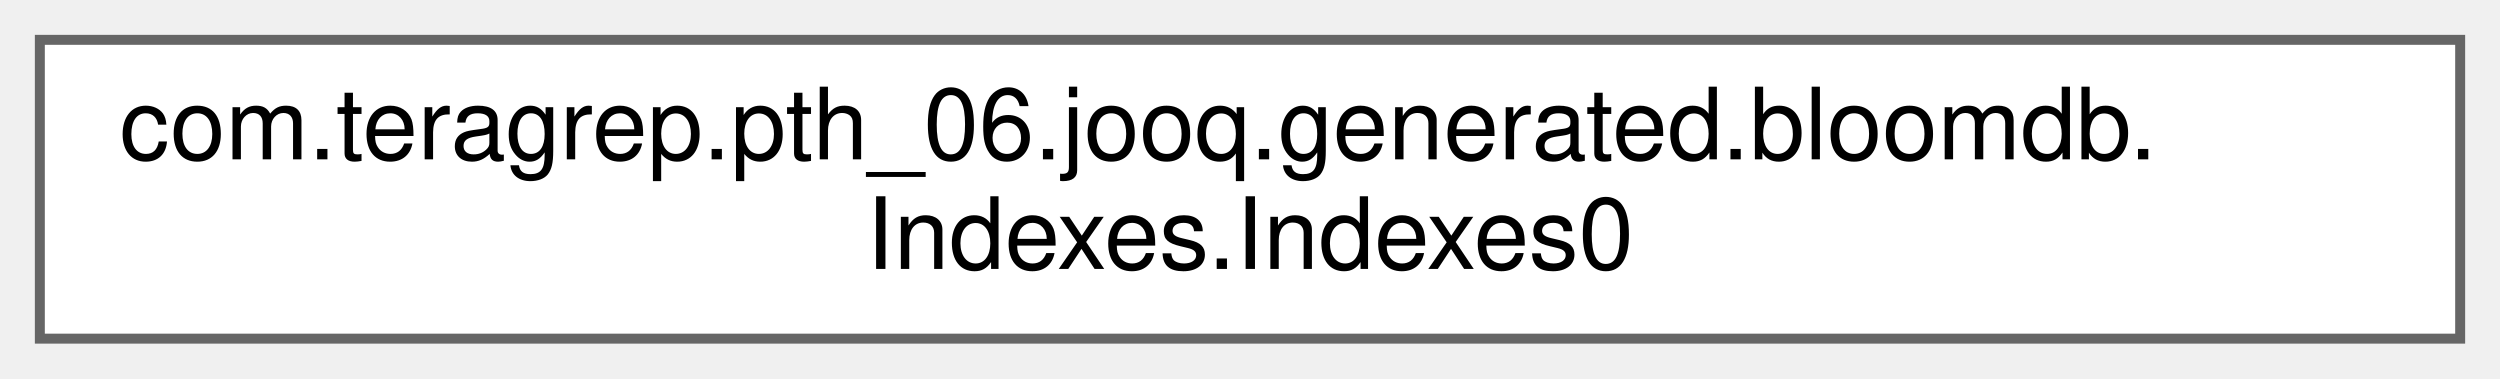
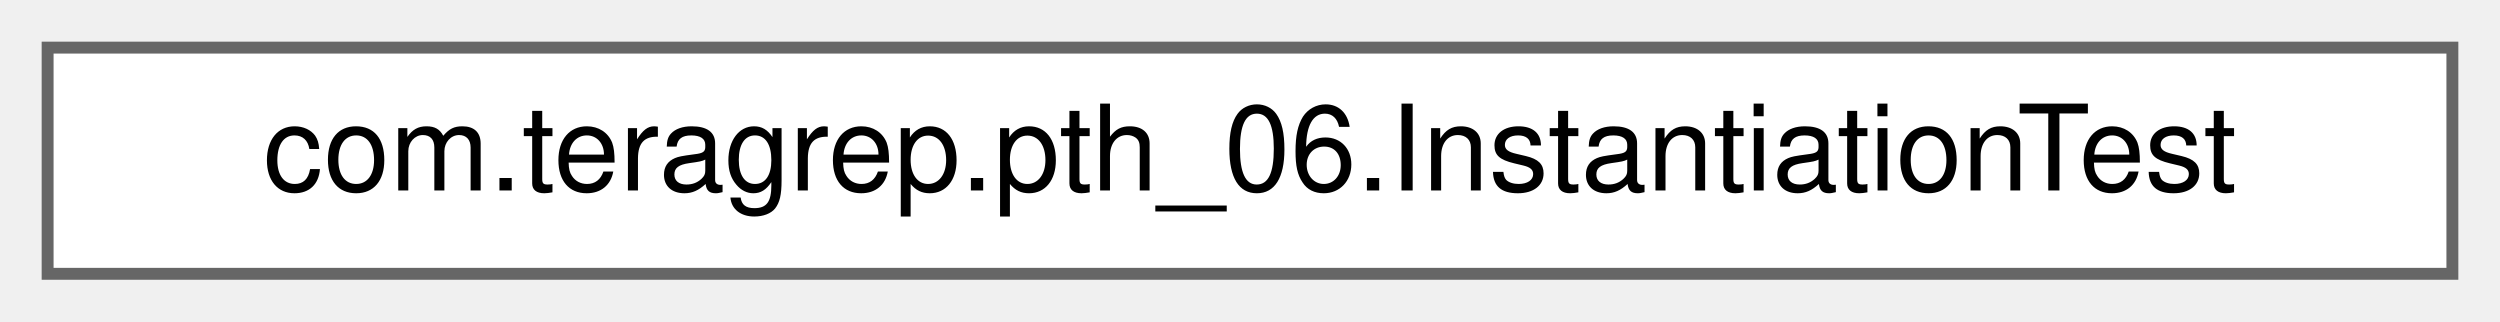
- <svg xmlns="http://www.w3.org/2000/svg" xmlns:xlink="http://www.w3.org/1999/xlink" width="251pt" height="38pt" viewBox="0.00 0.00 251.00 38.00">
-   <g id="graph0" class="graph" transform="scale(1 1) rotate(0) translate(4 34)">
+ <svg xmlns="http://www.w3.org/2000/svg" xmlns:xlink="http://www.w3.org/1999/xlink" width="210pt" height="27pt" viewBox="0.00 0.00 210.00 27.00">
+   <g id="graph0" class="graph" transform="scale(1 1) rotate(0) translate(4 23)">
    <g id="Node000000" class="node">
      <g id="a_Node000000">
-         <a xlink:href="classcom_1_1teragrep_1_1pth__06_1_1jooq_1_1generated_1_1bloomdb_1_1Indexes_1_1Indexes0.html" target="_top" xlink:title=" ">
-           <polygon fill="white" stroke="#666666" points="243,-30 0,-30 0,0 243,0 243,-30" />
-           <text text-anchor="start" x="8" y="-18" font-family="Helvetica,sans-Serif" font-size="10.00">com.teragrep.pth_06.jooq.generated.bloomdb.</text>
-           <text text-anchor="middle" x="121.5" y="-7" font-family="Helvetica,sans-Serif" font-size="10.00">Indexes.Indexes0</text>
+         <a xlink:href="classcom_1_1teragrep_1_1pth__06_1_1InstantiationTest.html" target="_top" xlink:title=" ">
+           <polygon fill="white" stroke="#666666" points="202,-19 0,-19 0,0 202,0 202,-19" />
+           <text text-anchor="middle" x="101" y="-7" font-family="Helvetica,sans-Serif" font-size="10.00">com.teragrep.pth_06.InstantiationTest</text>
        </a>
      </g>
    </g>
  </g>
</svg>
